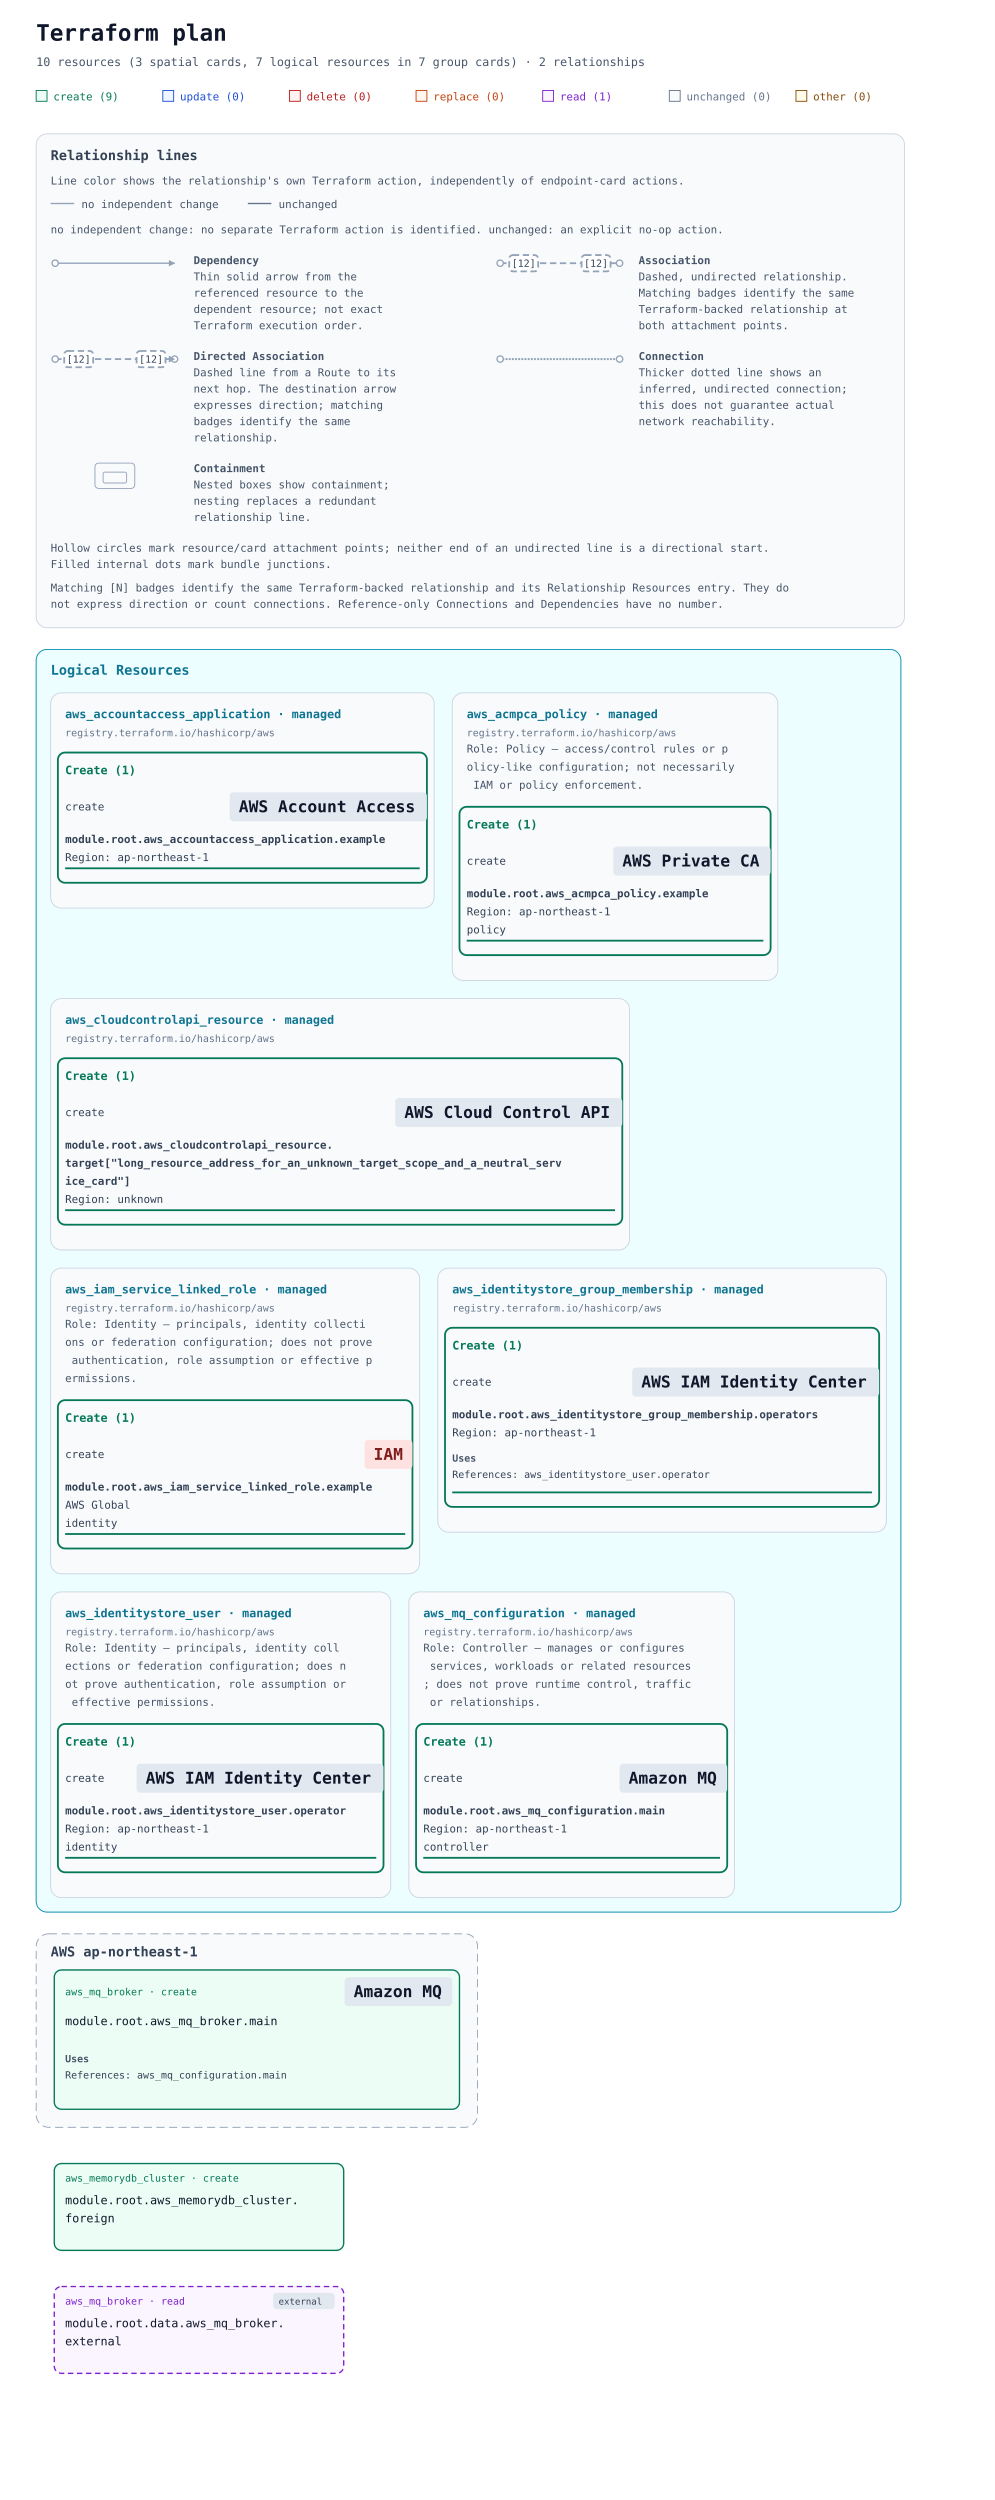
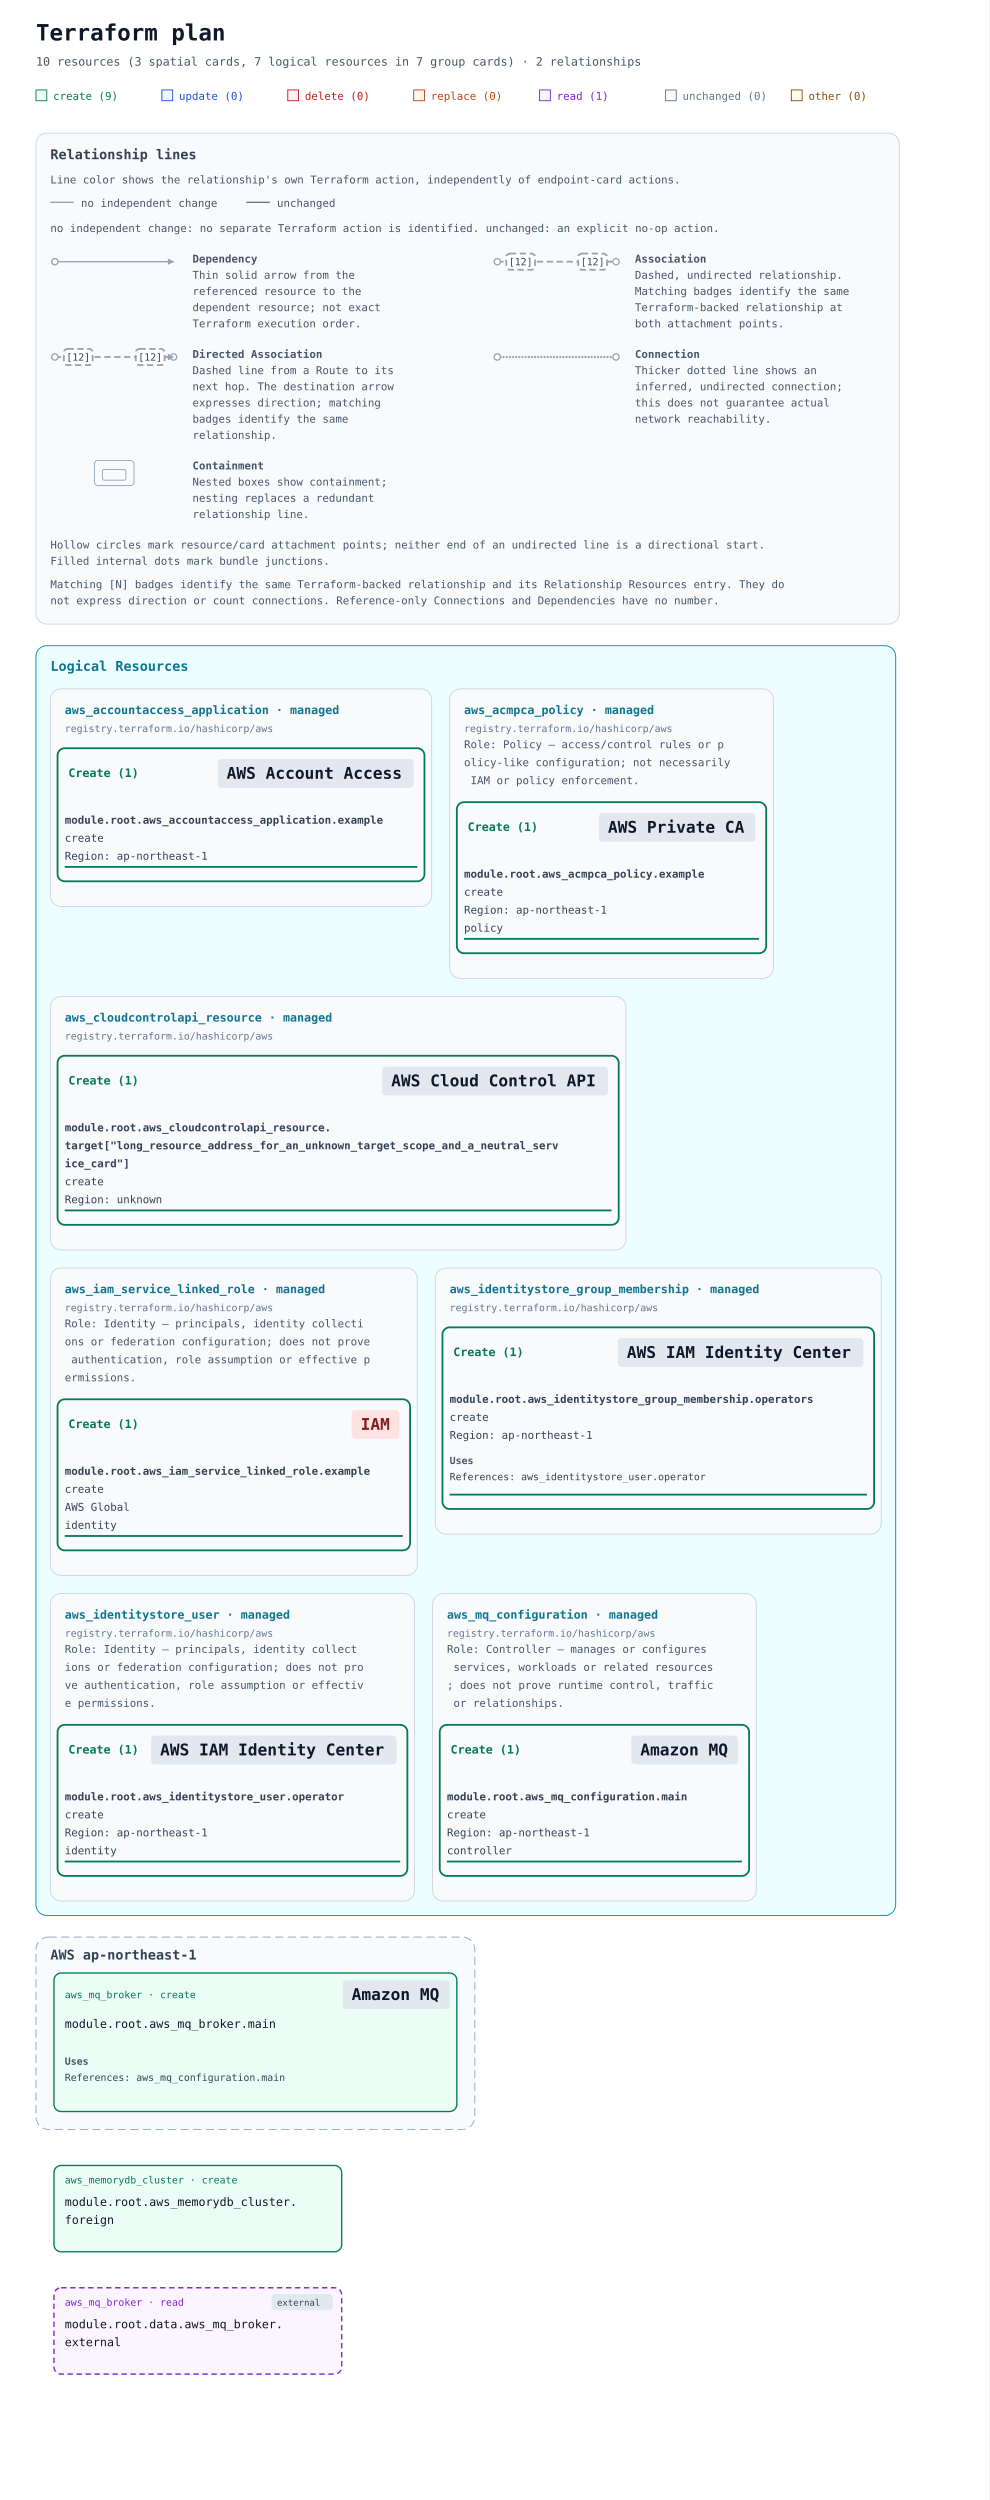
- <svg xmlns="http://www.w3.org/2000/svg" width="1100" height="2764" viewBox="0 0 1100 2764" role="img" aria-labelledby="title description">
+ <svg xmlns="http://www.w3.org/2000/svg" width="1100" height="2780" viewBox="0 0 1100 2780" role="img" aria-labelledby="title description">
  <defs>
    <marker id="arrow" viewBox="0 0 10 10" refX="9" refY="5" markerWidth="7" markerHeight="7" markerUnits="userSpaceOnUse" orient="auto-start-reverse">
      <path d="M 0 0 L 10 5 L 0 10 z" fill="#94a3b8" />
    </marker>
  </defs>
  <rect width="100%" height="100%" fill="#ffffff" />
  <g font-family="ui-monospace, SFMono-Regular, Consolas, monospace">
    <text x="40" y="45" font-size="25" font-weight="700" fill="#0f172a">Terraform plan</text>
    <text x="40" y="73" font-size="13" fill="#475569">10 resources (3 spatial cards, 7 logical resources in 7 group cards) · 2 relationships</text>
    <rect x="40" y="100" width="12" height="12" fill="#ecfdf5" stroke="#047857" />
    <text x="59" y="111" font-size="12" fill="#047857">create (9)</text>
    <rect x="180" y="100" width="12" height="12" fill="#eff6ff" stroke="#1d4ed8" />
    <text x="199" y="111" font-size="12" fill="#1d4ed8">update (0)</text>
    <rect x="320" y="100" width="12" height="12" fill="#fef2f2" stroke="#b91c1c" />
    <text x="339" y="111" font-size="12" fill="#b91c1c">delete (0)</text>
    <rect x="460" y="100" width="12" height="12" fill="#fff7ed" stroke="#c2410c" />
    <text x="479" y="111" font-size="12" fill="#c2410c">replace (0)</text>
    <rect x="600" y="100" width="12" height="12" fill="#faf5ff" stroke="#7e22ce" />
    <text x="619" y="111" font-size="12" fill="#7e22ce">read (1)</text>
    <rect x="740" y="100" width="12" height="12" fill="#f8fafc" stroke="#64748b" />
    <text x="759" y="111" font-size="12" fill="#64748b">unchanged (0)</text>
    <rect x="880" y="100" width="12" height="12" fill="#fefce8" stroke="#854d0e" />
    <text x="899" y="111" font-size="12" fill="#854d0e">other (0)</text>
    <g id="relationship-legend" font-size="12" fill="#475569" transform="translate(40 148)">
      <rect width="960" height="546" rx="12" fill="#f8fafc" stroke="#cbd5e1" />
      <text x="16" y="29" font-size="15" font-weight="700" fill="#334155">Relationship lines</text>
      <text x="16" y="56">Line color shows the relationship's own Terraform action, independently of endpoint-card actions.</text>
      <path data-legend-action="none" d="M 16 77 H 42" fill="none" stroke="#94a3b8" stroke-width="1.5" />
      <text x="50" y="82">no independent change</text>
      <path data-legend-action="unchanged" d="M 234 77 H 260" fill="none" stroke="#64748b" stroke-width="1.5" />
      <text x="268" y="82">unchanged</text>
      <text x="16" y="110">no independent change: no separate Terraform action is identified. unchanged: an explicit no-op action.</text>
      <g data-legend-entry="dependency" transform="translate(0 132)">
        <g data-legend-sample="dependency">
          <path data-legend-kind="dependency" data-directionality="directed" d="M 21 11 H 153" fill="none" stroke="#94a3b8" stroke-width="1.5" marker-end="url(#arrow)" />
          <circle data-legend-endpoint="source" cx="21" cy="11" r="3.5" fill="#ffffff" stroke="#94a3b8" stroke-width="1.5" />
        </g>
        <text x="174" y="12" font-weight="700">Dependency</text>
        <text x="174" y="30">Thin solid arrow from the</text>
        <text x="174" y="48">referenced resource to the</text>
        <text x="174" y="66">dependent resource; not exact</text>
        <text x="174" y="84">Terraform execution order.</text>
      </g>
      <g data-legend-entry="association" transform="translate(492 132)">
        <g data-legend-sample="association">
          <path data-legend-kind="association" data-directionality="undirected" d="M 21 11 H 153" fill="none" stroke="#94a3b8" stroke-width="2" stroke-dasharray="7 4" />
          <circle data-legend-endpoint="source" cx="21" cy="11" r="3.5" fill="#ffffff" stroke="#94a3b8" stroke-width="1.5" />
          <circle data-legend-endpoint="target" cx="153" cy="11" r="3.5" fill="#ffffff" stroke="#94a3b8" stroke-width="1.5" />
          <g data-legend-badge="source">
            <rect x="31" y="2" width="32" height="18" rx="4" fill="#ffffff" stroke="#94a3b8" stroke-width="2" stroke-dasharray="7 4" />
            <text x="47" y="15" text-anchor="middle" font-size="11" fill="#334155">[12]</text>
          </g>
          <g data-legend-badge="target">
            <rect x="111" y="2" width="32" height="18" rx="4" fill="#ffffff" stroke="#94a3b8" stroke-width="2" stroke-dasharray="7 4" />
            <text x="127" y="15" text-anchor="middle" font-size="11" fill="#334155">[12]</text>
          </g>
        </g>
        <text x="174" y="12" font-weight="700">Association</text>
        <text x="174" y="30">Dashed, undirected relationship.</text>
        <text x="174" y="48">Matching badges identify the same</text>
        <text x="174" y="66">Terraform-backed relationship at</text>
        <text x="174" y="84">both attachment points.</text>
      </g>
      <g data-legend-entry="directed-association" transform="translate(0 238)">
        <g data-legend-sample="directed-association">
          <path data-legend-kind="directed-association" data-directionality="directed" d="M 21 11 H 153" fill="none" stroke="#94a3b8" stroke-width="2" stroke-dasharray="7 4" marker-end="url(#arrow)" />
          <circle data-legend-endpoint="source" cx="21" cy="11" r="3.5" fill="#ffffff" stroke="#94a3b8" stroke-width="1.5" />
          <circle data-legend-endpoint="target" cx="153" cy="11" r="3.5" fill="#ffffff" stroke="#94a3b8" stroke-width="1.5" />
          <path data-legend-arrow="true" d="M 146.7 7.5 L 153.7 11 L 146.7 14.5 Z" fill="#94a3b8" />
          <g data-legend-badge="source">
            <rect x="31" y="2" width="32" height="18" rx="4" fill="#ffffff" stroke="#94a3b8" stroke-width="2" stroke-dasharray="7 4" />
            <text x="47" y="15" text-anchor="middle" font-size="11" fill="#334155">[12]</text>
          </g>
          <g data-legend-badge="target">
            <rect x="111" y="2" width="32" height="18" rx="4" fill="#ffffff" stroke="#94a3b8" stroke-width="2" stroke-dasharray="7 4" />
            <text x="127" y="15" text-anchor="middle" font-size="11" fill="#334155">[12]</text>
          </g>
        </g>
        <text x="174" y="12" font-weight="700">Directed Association</text>
        <text x="174" y="30">Dashed line from a Route to its</text>
        <text x="174" y="48">next hop. The destination arrow</text>
        <text x="174" y="66">expresses direction; matching</text>
        <text x="174" y="84">badges identify the same</text>
        <text x="174" y="102">relationship.</text>
      </g>
      <g data-legend-entry="connection" transform="translate(492 238)">
        <g data-legend-sample="connection">
          <path data-legend-kind="connection" data-directionality="undirected" d="M 21 11 H 153" fill="none" stroke="#94a3b8" stroke-width="2.5" stroke-dasharray="0 3.5" stroke-linecap="round" />
          <circle data-legend-endpoint="source" cx="21" cy="11" r="3.5" fill="#ffffff" stroke="#94a3b8" stroke-width="1.5" />
          <circle data-legend-endpoint="target" cx="153" cy="11" r="3.5" fill="#ffffff" stroke="#94a3b8" stroke-width="1.5" />
        </g>
        <text x="174" y="12" font-weight="700">Connection</text>
        <text x="174" y="30">Thicker dotted line shows an</text>
        <text x="174" y="48">inferred, undirected connection;</text>
        <text x="174" y="66">this does not guarantee actual</text>
        <text x="174" y="84">network reachability.</text>
      </g>
      <g data-legend-entry="containment" transform="translate(0 362)">
        <g data-legend-sample="containment">
          <g data-legend-kind="containment" fill="none" stroke="#94a3b8">
            <rect x="65" y="2" width="44" height="28" rx="4" />
            <rect x="74" y="12" width="26" height="12" rx="2" />
          </g>
        </g>
        <text x="174" y="12" font-weight="700">Containment</text>
        <text x="174" y="30">Nested boxes show containment;</text>
        <text x="174" y="48">nesting replaces a redundant</text>
        <text x="174" y="66">relationship line.</text>
      </g>
      <text x="16" y="462">Hollow circles mark resource/card attachment points; neither end of an undirected line is a directional start.</text>
      <text x="16" y="480">Filled internal dots mark bundle junctions.</text>
      <text x="16" y="506">Matching [N] badges identify the same Terraform-backed relationship and its Relationship Resources entry. They do</text>
      <text x="16" y="524">not express direction or count connections. Reference-only Connections and Dependencies have no number.</text>
    </g>
    <g transform="translate(0 558)">
      <g data-annotation-area="true">
        <g data-annotation-card="true" transform="translate(40 160)">
-           <rect width="956" height="1396" rx="12" fill="#f8fafc" stroke="#cbd5e1" />
+           <rect width="956" height="1412" rx="12" fill="#f8fafc" stroke="#cbd5e1" />
          <g data-annotation-section="Logical Resources">
-             <rect width="956" height="1396" rx="12" fill="#ecfeff" stroke="#0891b2" />
+             <rect width="956" height="1412" rx="12" fill="#ecfeff" stroke="#0891b2" />
            <text x="16" y="28" font-size="15" font-weight="700" fill="#0e7490">Logical Resources</text>
            <g data-annotation-card="true" transform="translate(16 48)">
-               <rect width="424" height="238" rx="12" fill="#f8fafc" stroke="#cbd5e1" />
+               <rect width="424" height="242" rx="12" fill="#f8fafc" stroke="#cbd5e1" />
              <g data-logical-group="true" data-provider-source="registry.terraform.io/hashicorp/aws" data-resource-type="aws_accountaccess_application" data-mode="managed">
                <text x="16" y="28" font-size="13" font-weight="700" fill="#0e7490">aws_accountaccess_application · managed</text>
                <text x="16" y="48" font-size="11" fill="#64748b">registry.terraform.io/hashicorp/aws</text>
                <g data-action-section="create">
-                   <rect x="8" y="66" width="408" height="144" rx="8" fill="none" stroke="#047857" stroke-width="2" />
-                   <text x="16" y="90" font-size="13" font-weight="700" fill="#047857">Create (1)</text>
-                   <g id="resource-6177735f6163636f756e746163636573735f6170706c69636174696f6e2e6578616d706c65-current" data-architecture-id="terraform:6177735f6163636f756e746163636573735f6170706c69636174696f6e2e6578616d706c65-current" data-entity-kind="terraform" data-placement="logical" data-terraform-address="aws_accountaccess_application.example" data-qualified-address="module.root.aws_accountaccess_application.example" data-mode="managed" transform="translate(0 98)">
-                     <text x="16" y="32" font-size="12" fill="#334155" xml:space="preserve">create</text>
-                     <rect data-service-badge="true" data-service-category="neutral" data-service-full-name="AWS Account Access" data-display-name="AWS Account Access" x="198" y="12" width="218" height="32" rx="4" fill="#e2e8f0" />
-                     <text data-service-name="true" x="208" y="34" font-size="18" font-weight="700" fill="#0f172a" xml:space="preserve">AWS Account Access</text>
-                     <text x="16" y="68" font-size="12" fill="#334155" xml:space="preserve" font-weight="700">module.root.aws_accountaccess_application.example</text>
-                     <text x="16" y="88" font-size="12" fill="#334155" xml:space="preserve">Region: ap-northeast-1</text>
-                     <line data-resource-underline="true" x1="16" y1="96" x2="408" y2="96" stroke="#047857" stroke-width="2" />
+                   <rect x="8" y="66" width="408" height="148" rx="8" fill="none" stroke="#047857" stroke-width="2" />
+                   <text data-action-heading="true" x="20" y="98" font-size="13" font-weight="700" fill="#047857" xml:space="preserve">Create (1)</text>
+                   <rect data-service-badge="true" data-service-category="neutral" data-service-full-name="AWS Account Access" data-display-name="AWS Account Access" x="186" y="78" width="218" height="32" rx="4" fill="#e2e8f0" />
+                   <text data-service-name="true" x="196" y="100" font-size="18" font-weight="700" fill="#0f172a" xml:space="preserve">AWS Account Access</text>
+                   <g id="resource-6177735f6163636f756e746163636573735f6170706c69636174696f6e2e6578616d706c65-current" data-architecture-id="terraform:6177735f6163636f756e746163636573735f6170706c69636174696f6e2e6578616d706c65-current" data-entity-kind="terraform" data-placement="logical" data-terraform-address="aws_accountaccess_application.example" data-qualified-address="module.root.aws_accountaccess_application.example" data-mode="managed" transform="translate(0 122)">
+                     <text x="16" y="28" font-size="12" fill="#334155" xml:space="preserve" font-weight="700">module.root.aws_accountaccess_application.example</text>
+                     <text x="16" y="48" font-size="12" fill="#334155" xml:space="preserve">create</text>
+                     <text x="16" y="68" font-size="12" fill="#334155" xml:space="preserve">Region: ap-northeast-1</text>
+                     <line data-resource-underline="true" x1="16" y1="76" x2="408" y2="76" stroke="#047857" stroke-width="2" />
                  </g>
                </g>
              </g>
            </g>
            <g data-annotation-card="true" transform="translate(460 48)">
-               <rect width="360" height="318" rx="12" fill="#f8fafc" stroke="#cbd5e1" />
+               <rect width="360" height="322" rx="12" fill="#f8fafc" stroke="#cbd5e1" />
              <g data-logical-group="true" data-provider-source="registry.terraform.io/hashicorp/aws" data-resource-type="aws_acmpca_policy" data-mode="managed">
                <text x="16" y="28" font-size="13" font-weight="700" fill="#0e7490">aws_acmpca_policy · managed</text>
                <text x="16" y="48" font-size="11" fill="#64748b">registry.terraform.io/hashicorp/aws</text>
                <text data-role-explanation="true" x="16" y="66" font-size="12" fill="#475569" xml:space="preserve">Role: Policy — access/control rules or p</text>
                <text data-role-explanation="true" x="16" y="86" font-size="12" fill="#475569" xml:space="preserve">olicy-like configuration; not necessarily</text>
                <text data-role-explanation="true" x="16" y="106" font-size="12" fill="#475569" xml:space="preserve"> IAM or policy enforcement.</text>
                <g data-action-section="create">
-                   <rect x="8" y="126" width="344" height="164" rx="8" fill="none" stroke="#047857" stroke-width="2" />
-                   <text x="16" y="150" font-size="13" font-weight="700" fill="#047857">Create (1)</text>
-                   <g id="resource-6177735f61636d7063615f706f6c6963792e6578616d706c65-current" data-architecture-id="terraform:6177735f61636d7063615f706f6c6963792e6578616d706c65-current" data-entity-kind="terraform" data-placement="logical" data-terraform-address="aws_acmpca_policy.example" data-qualified-address="module.root.aws_acmpca_policy.example" data-mode="managed" transform="translate(0 158)" data-role="policy">
-                     <text x="16" y="32" font-size="12" fill="#334155" xml:space="preserve">create</text>
-                     <rect data-service-badge="true" data-service-category="neutral" data-service-full-name="AWS Private CA" data-display-name="AWS Private CA" x="178" y="12" width="174" height="32" rx="4" fill="#e2e8f0" />
-                     <text data-service-name="true" x="188" y="34" font-size="18" font-weight="700" fill="#0f172a" xml:space="preserve">AWS Private CA</text>
-                     <text x="16" y="68" font-size="12" fill="#334155" xml:space="preserve" font-weight="700">module.root.aws_acmpca_policy.example</text>
-                     <text x="16" y="88" font-size="12" fill="#334155" xml:space="preserve">Region: ap-northeast-1</text>
-                     <text x="16" y="108" font-size="12" fill="#334155" xml:space="preserve">policy</text>
-                     <line data-resource-underline="true" x1="16" y1="116" x2="344" y2="116" stroke="#047857" stroke-width="2" />
-                   </g>
-                 </g>
-               </g>
-             </g>
-             <g data-annotation-card="true" transform="translate(16 386)">
-               <rect width="640" height="278" rx="12" fill="#f8fafc" stroke="#cbd5e1" />
+                   <rect x="8" y="126" width="344" height="168" rx="8" fill="none" stroke="#047857" stroke-width="2" />
+                   <text data-action-heading="true" x="20" y="158" font-size="13" font-weight="700" fill="#047857" xml:space="preserve">Create (1)</text>
+                   <rect data-service-badge="true" data-service-category="neutral" data-service-full-name="AWS Private CA" data-display-name="AWS Private CA" x="166" y="138" width="174" height="32" rx="4" fill="#e2e8f0" />
+                   <text data-service-name="true" x="176" y="160" font-size="18" font-weight="700" fill="#0f172a" xml:space="preserve">AWS Private CA</text>
+                   <g id="resource-6177735f61636d7063615f706f6c6963792e6578616d706c65-current" data-architecture-id="terraform:6177735f61636d7063615f706f6c6963792e6578616d706c65-current" data-entity-kind="terraform" data-placement="logical" data-terraform-address="aws_acmpca_policy.example" data-qualified-address="module.root.aws_acmpca_policy.example" data-mode="managed" transform="translate(0 182)" data-role="policy">
+                     <text x="16" y="28" font-size="12" fill="#334155" xml:space="preserve" font-weight="700">module.root.aws_acmpca_policy.example</text>
+                     <text x="16" y="48" font-size="12" fill="#334155" xml:space="preserve">create</text>
+                     <text x="16" y="68" font-size="12" fill="#334155" xml:space="preserve">Region: ap-northeast-1</text>
+                     <text x="16" y="88" font-size="12" fill="#334155" xml:space="preserve">policy</text>
+                     <line data-resource-underline="true" x1="16" y1="96" x2="344" y2="96" stroke="#047857" stroke-width="2" />
+                   </g>
+                 </g>
+               </g>
+             </g>
+             <g data-annotation-card="true" transform="translate(16 390)">
+               <rect width="640" height="282" rx="12" fill="#f8fafc" stroke="#cbd5e1" />
              <g data-logical-group="true" data-provider-source="registry.terraform.io/hashicorp/aws" data-resource-type="aws_cloudcontrolapi_resource" data-mode="managed">
                <text x="16" y="28" font-size="13" font-weight="700" fill="#0e7490">aws_cloudcontrolapi_resource · managed</text>
                <text x="16" y="48" font-size="11" fill="#64748b">registry.terraform.io/hashicorp/aws</text>
                <g data-action-section="create">
-                   <rect x="8" y="66" width="624" height="184" rx="8" fill="none" stroke="#047857" stroke-width="2" />
-                   <text x="16" y="90" font-size="13" font-weight="700" fill="#047857">Create (1)</text>
-                   <g id="resource-6177735f636c6f7564636f6e74726f6c6170695f7265736f757263652e7461726765745b226c6f6e675f7265736f757263655f616464726573735f666f725f616e5f756e6b6e6f776e5f7461726765745f73636f70655f616e645f615f6e65757472616c5f736572766963655f63617264225d-current" data-architecture-id="terraform:6177735f636c6f7564636f6e74726f6c6170695f7265736f757263652e7461726765745b226c6f6e675f7265736f757263655f616464726573735f666f725f616e5f756e6b6e6f776e5f7461726765745f73636f70655f616e645f615f6e65757472616c5f736572766963655f63617264225d-current" data-entity-kind="terraform" data-placement="logical" data-terraform-address="aws_cloudcontrolapi_resource.target[&quot;long_resource_address_for_an_unknown_target_scope_and_a_neutral_service_card&quot;]" data-qualified-address="module.root.aws_cloudcontrolapi_resource.target[&quot;long_resource_address_for_an_unknown_target_scope_and_a_neutral_service_card&quot;]" data-mode="managed" transform="translate(0 98)">
-                     <text x="16" y="32" font-size="12" fill="#334155" xml:space="preserve">create</text>
-                     <rect data-service-badge="true" data-service-category="neutral" data-service-full-name="AWS Cloud Control API" data-display-name="AWS Cloud Control API" x="381" y="12" width="251" height="32" rx="4" fill="#e2e8f0" />
-                     <text data-service-name="true" x="391" y="34" font-size="18" font-weight="700" fill="#0f172a" xml:space="preserve">AWS Cloud Control API</text>
-                     <text x="16" y="68" font-size="12" fill="#334155" xml:space="preserve" font-weight="700">module.root.aws_cloudcontrolapi_resource.</text>
-                     <text x="16" y="88" font-size="12" fill="#334155" xml:space="preserve" font-weight="700">target["long_resource_address_for_an_unknown_target_scope_and_a_neutral_serv</text>
-                     <text x="16" y="108" font-size="12" fill="#334155" xml:space="preserve" font-weight="700">ice_card"]</text>
-                     <text x="16" y="128" font-size="12" fill="#334155" xml:space="preserve">Region: unknown</text>
-                     <line data-resource-underline="true" x1="16" y1="136" x2="624" y2="136" stroke="#047857" stroke-width="2" />
-                   </g>
-                 </g>
-               </g>
-             </g>
-             <g data-annotation-card="true" transform="translate(16 684)">
-               <rect width="408" height="338" rx="12" fill="#f8fafc" stroke="#cbd5e1" />
+                   <rect x="8" y="66" width="624" height="188" rx="8" fill="none" stroke="#047857" stroke-width="2" />
+                   <text data-action-heading="true" x="20" y="98" font-size="13" font-weight="700" fill="#047857" xml:space="preserve">Create (1)</text>
+                   <rect data-service-badge="true" data-service-category="neutral" data-service-full-name="AWS Cloud Control API" data-display-name="AWS Cloud Control API" x="369" y="78" width="251" height="32" rx="4" fill="#e2e8f0" />
+                   <text data-service-name="true" x="379" y="100" font-size="18" font-weight="700" fill="#0f172a" xml:space="preserve">AWS Cloud Control API</text>
+                   <g id="resource-6177735f636c6f7564636f6e74726f6c6170695f7265736f757263652e7461726765745b226c6f6e675f7265736f757263655f616464726573735f666f725f616e5f756e6b6e6f776e5f7461726765745f73636f70655f616e645f615f6e65757472616c5f736572766963655f63617264225d-current" data-architecture-id="terraform:6177735f636c6f7564636f6e74726f6c6170695f7265736f757263652e7461726765745b226c6f6e675f7265736f757263655f616464726573735f666f725f616e5f756e6b6e6f776e5f7461726765745f73636f70655f616e645f615f6e65757472616c5f736572766963655f63617264225d-current" data-entity-kind="terraform" data-placement="logical" data-terraform-address="aws_cloudcontrolapi_resource.target[&quot;long_resource_address_for_an_unknown_target_scope_and_a_neutral_service_card&quot;]" data-qualified-address="module.root.aws_cloudcontrolapi_resource.target[&quot;long_resource_address_for_an_unknown_target_scope_and_a_neutral_service_card&quot;]" data-mode="managed" transform="translate(0 122)">
+                     <text x="16" y="28" font-size="12" fill="#334155" xml:space="preserve" font-weight="700">module.root.aws_cloudcontrolapi_resource.</text>
+                     <text x="16" y="48" font-size="12" fill="#334155" xml:space="preserve" font-weight="700">target["long_resource_address_for_an_unknown_target_scope_and_a_neutral_serv</text>
+                     <text x="16" y="68" font-size="12" fill="#334155" xml:space="preserve" font-weight="700">ice_card"]</text>
+                     <text x="16" y="88" font-size="12" fill="#334155" xml:space="preserve">create</text>
+                     <text x="16" y="108" font-size="12" fill="#334155" xml:space="preserve">Region: unknown</text>
+                     <line data-resource-underline="true" x1="16" y1="116" x2="624" y2="116" stroke="#047857" stroke-width="2" />
+                   </g>
+                 </g>
+               </g>
+             </g>
+             <g data-annotation-card="true" transform="translate(16 692)">
+               <rect width="408" height="342" rx="12" fill="#f8fafc" stroke="#cbd5e1" />
              <g data-logical-group="true" data-provider-source="registry.terraform.io/hashicorp/aws" data-resource-type="aws_iam_service_linked_role" data-mode="managed">
                <text x="16" y="28" font-size="13" font-weight="700" fill="#0e7490">aws_iam_service_linked_role · managed</text>
                <text x="16" y="48" font-size="11" fill="#64748b">registry.terraform.io/hashicorp/aws</text>
                <text data-role-explanation="true" x="16" y="66" font-size="12" fill="#475569" xml:space="preserve">Role: Identity — principals, identity collecti</text>
                <text data-role-explanation="true" x="16" y="86" font-size="12" fill="#475569" xml:space="preserve">ons or federation configuration; does not prove</text>
                <text data-role-explanation="true" x="16" y="106" font-size="12" fill="#475569" xml:space="preserve"> authentication, role assumption or effective p</text>
                <text data-role-explanation="true" x="16" y="126" font-size="12" fill="#475569" xml:space="preserve">ermissions.</text>
                <g data-action-section="create">
-                   <rect x="8" y="146" width="392" height="164" rx="8" fill="none" stroke="#047857" stroke-width="2" />
-                   <text x="16" y="170" font-size="13" font-weight="700" fill="#047857">Create (1)</text>
-                   <g id="resource-6177735f69616d5f736572766963655f6c696e6b65645f726f6c652e6578616d706c65-current" data-architecture-id="terraform:6177735f69616d5f736572766963655f6c696e6b65645f726f6c652e6578616d706c65-current" data-entity-kind="terraform" data-placement="logical" data-terraform-address="aws_iam_service_linked_role.example" data-qualified-address="module.root.aws_iam_service_linked_role.example" data-mode="managed" transform="translate(0 178)" data-role="identity">
-                     <text x="16" y="32" font-size="12" fill="#334155" xml:space="preserve">create</text>
-                     <rect data-service-badge="true" data-service-category="iam" data-service-full-name="AWS Identity and Access Management" data-display-name="IAM" x="347" y="12" width="53" height="32" rx="4" fill="#fee2e2" />
-                     <text data-service-name="true" x="357" y="34" font-size="18" font-weight="700" fill="#7f1d1d" xml:space="preserve">IAM</text>
-                     <text x="16" y="68" font-size="12" fill="#334155" xml:space="preserve" font-weight="700">module.root.aws_iam_service_linked_role.example</text>
-                     <text x="16" y="88" font-size="12" fill="#334155" xml:space="preserve">AWS Global</text>
-                     <text x="16" y="108" font-size="12" fill="#334155" xml:space="preserve">identity</text>
-                     <line data-resource-underline="true" x1="16" y1="116" x2="392" y2="116" stroke="#047857" stroke-width="2" />
-                   </g>
-                 </g>
-               </g>
-             </g>
-             <g data-annotation-card="true" transform="translate(444 684)">
-               <rect width="496" height="292" rx="12" fill="#f8fafc" stroke="#cbd5e1" />
+                   <rect x="8" y="146" width="392" height="168" rx="8" fill="none" stroke="#047857" stroke-width="2" />
+                   <text data-action-heading="true" x="20" y="178" font-size="13" font-weight="700" fill="#047857" xml:space="preserve">Create (1)</text>
+                   <rect data-service-badge="true" data-service-category="iam" data-service-full-name="AWS Identity and Access Management" data-display-name="IAM" x="335" y="158" width="53" height="32" rx="4" fill="#fee2e2" />
+                   <text data-service-name="true" x="345" y="180" font-size="18" font-weight="700" fill="#7f1d1d" xml:space="preserve">IAM</text>
+                   <g id="resource-6177735f69616d5f736572766963655f6c696e6b65645f726f6c652e6578616d706c65-current" data-architecture-id="terraform:6177735f69616d5f736572766963655f6c696e6b65645f726f6c652e6578616d706c65-current" data-entity-kind="terraform" data-placement="logical" data-terraform-address="aws_iam_service_linked_role.example" data-qualified-address="module.root.aws_iam_service_linked_role.example" data-mode="managed" transform="translate(0 202)" data-role="identity">
+                     <text x="16" y="28" font-size="12" fill="#334155" xml:space="preserve" font-weight="700">module.root.aws_iam_service_linked_role.example</text>
+                     <text x="16" y="48" font-size="12" fill="#334155" xml:space="preserve">create</text>
+                     <text x="16" y="68" font-size="12" fill="#334155" xml:space="preserve">AWS Global</text>
+                     <text x="16" y="88" font-size="12" fill="#334155" xml:space="preserve">identity</text>
+                     <line data-resource-underline="true" x1="16" y1="96" x2="392" y2="96" stroke="#047857" stroke-width="2" />
+                   </g>
+                 </g>
+               </g>
+             </g>
+             <g data-annotation-card="true" transform="translate(444 692)">
+               <rect width="496" height="296" rx="12" fill="#f8fafc" stroke="#cbd5e1" />
              <g data-logical-group="true" data-provider-source="registry.terraform.io/hashicorp/aws" data-resource-type="aws_identitystore_group_membership" data-mode="managed">
                <text x="16" y="28" font-size="13" font-weight="700" fill="#0e7490">aws_identitystore_group_membership · managed</text>
                <text x="16" y="48" font-size="11" fill="#64748b">registry.terraform.io/hashicorp/aws</text>
                <g data-action-section="create">
-                   <rect x="8" y="66" width="480" height="198" rx="8" fill="none" stroke="#047857" stroke-width="2" />
-                   <text x="16" y="90" font-size="13" font-weight="700" fill="#047857">Create (1)</text>
-                   <g id="resource-6177735f6964656e7469747973746f72655f67726f75705f6d656d626572736869702e6f70657261746f7273-current" data-architecture-id="terraform:6177735f6964656e7469747973746f72655f67726f75705f6d656d626572736869702e6f70657261746f7273-current" data-entity-kind="terraform" data-placement="logical" data-terraform-address="aws_identitystore_group_membership.operators" data-qualified-address="module.root.aws_identitystore_group_membership.operators" data-mode="managed" transform="translate(0 98)">
-                     <text x="16" y="32" font-size="12" fill="#334155" xml:space="preserve">create</text>
-                     <rect data-service-badge="true" data-service-category="neutral" data-service-full-name="AWS IAM Identity Center" data-display-name="AWS IAM Identity Center" x="215" y="12" width="273" height="32" rx="4" fill="#e2e8f0" />
-                     <text data-service-name="true" x="225" y="34" font-size="18" font-weight="700" fill="#0f172a" xml:space="preserve">AWS IAM Identity Center</text>
-                     <text x="16" y="68" font-size="12" fill="#334155" xml:space="preserve" font-weight="700">module.root.aws_identitystore_group_membership.operators</text>
-                     <text x="16" y="88" font-size="12" fill="#334155" xml:space="preserve">Region: ap-northeast-1</text>
+                   <rect x="8" y="66" width="480" height="202" rx="8" fill="none" stroke="#047857" stroke-width="2" />
+                   <text data-action-heading="true" x="20" y="98" font-size="13" font-weight="700" fill="#047857" xml:space="preserve">Create (1)</text>
+                   <rect data-service-badge="true" data-service-category="neutral" data-service-full-name="AWS IAM Identity Center" data-display-name="AWS IAM Identity Center" x="203" y="78" width="273" height="32" rx="4" fill="#e2e8f0" />
+                   <text data-service-name="true" x="213" y="100" font-size="18" font-weight="700" fill="#0f172a" xml:space="preserve">AWS IAM Identity Center</text>
+                   <g id="resource-6177735f6964656e7469747973746f72655f67726f75705f6d656d626572736869702e6f70657261746f7273-current" data-architecture-id="terraform:6177735f6964656e7469747973746f72655f67726f75705f6d656d626572736869702e6f70657261746f7273-current" data-entity-kind="terraform" data-placement="logical" data-terraform-address="aws_identitystore_group_membership.operators" data-qualified-address="module.root.aws_identitystore_group_membership.operators" data-mode="managed" transform="translate(0 122)">
+                     <text x="16" y="28" font-size="12" fill="#334155" xml:space="preserve" font-weight="700">module.root.aws_identitystore_group_membership.operators</text>
+                     <text x="16" y="48" font-size="12" fill="#334155" xml:space="preserve">create</text>
+                     <text x="16" y="68" font-size="12" fill="#334155" xml:space="preserve">Region: ap-northeast-1</text>
                    <g data-resource-references="true">
-                       <text x="16" y="116" font-size="11" font-weight="700" fill="#475569">Uses</text>
+                       <text x="16" y="96" font-size="11" font-weight="700" fill="#475569">Uses</text>
                      <a href="#resource-6177735f6964656e7469747973746f72655f757365722e6f70657261746f72-current" data-reference-attribute="member_id">
-                         <text x="16" y="134" font-size="11" fill="#334155" xml:space="preserve">References: aws_identitystore_user.operator</text>
+                         <text x="16" y="114" font-size="11" fill="#334155" xml:space="preserve">References: aws_identitystore_user.operator</text>
                      </a>
                    </g>
-                     <line data-resource-underline="true" x1="16" y1="150" x2="480" y2="150" stroke="#047857" stroke-width="2" />
-                   </g>
-                 </g>
-               </g>
-             </g>
-             <g data-annotation-card="true" transform="translate(16 1042)">
-               <rect width="376" height="338" rx="12" fill="#f8fafc" stroke="#cbd5e1" />
+                     <line data-resource-underline="true" x1="16" y1="130" x2="480" y2="130" stroke="#047857" stroke-width="2" />
+                   </g>
+                 </g>
+               </g>
+             </g>
+             <g data-annotation-card="true" transform="translate(16 1054)">
+               <rect width="405" height="342" rx="12" fill="#f8fafc" stroke="#cbd5e1" />
              <g data-logical-group="true" data-provider-source="registry.terraform.io/hashicorp/aws" data-resource-type="aws_identitystore_user" data-mode="managed">
                <text x="16" y="28" font-size="13" font-weight="700" fill="#0e7490">aws_identitystore_user · managed</text>
                <text x="16" y="48" font-size="11" fill="#64748b">registry.terraform.io/hashicorp/aws</text>
-                 <text data-role-explanation="true" x="16" y="66" font-size="12" fill="#475569" xml:space="preserve">Role: Identity — principals, identity coll</text>
-                 <text data-role-explanation="true" x="16" y="86" font-size="12" fill="#475569" xml:space="preserve">ections or federation configuration; does n</text>
-                 <text data-role-explanation="true" x="16" y="106" font-size="12" fill="#475569" xml:space="preserve">ot prove authentication, role assumption or</text>
-                 <text data-role-explanation="true" x="16" y="126" font-size="12" fill="#475569" xml:space="preserve"> effective permissions.</text>
-                 <g data-action-section="create">
-                   <rect x="8" y="146" width="360" height="164" rx="8" fill="none" stroke="#047857" stroke-width="2" />
-                   <text x="16" y="170" font-size="13" font-weight="700" fill="#047857">Create (1)</text>
-                   <g id="resource-6177735f6964656e7469747973746f72655f757365722e6f70657261746f72-current" data-architecture-id="terraform:6177735f6964656e7469747973746f72655f757365722e6f70657261746f72-current" data-entity-kind="terraform" data-placement="logical" data-terraform-address="aws_identitystore_user.operator" data-qualified-address="module.root.aws_identitystore_user.operator" data-mode="managed" transform="translate(0 178)" data-role="identity">
-                     <text x="16" y="32" font-size="12" fill="#334155" xml:space="preserve">create</text>
-                     <rect data-service-badge="true" data-service-category="neutral" data-service-full-name="AWS IAM Identity Center" data-display-name="AWS IAM Identity Center" x="95" y="12" width="273" height="32" rx="4" fill="#e2e8f0" />
-                     <text data-service-name="true" x="105" y="34" font-size="18" font-weight="700" fill="#0f172a" xml:space="preserve">AWS IAM Identity Center</text>
-                     <text x="16" y="68" font-size="12" fill="#334155" xml:space="preserve" font-weight="700">module.root.aws_identitystore_user.operator</text>
-                     <text x="16" y="88" font-size="12" fill="#334155" xml:space="preserve">Region: ap-northeast-1</text>
-                     <text x="16" y="108" font-size="12" fill="#334155" xml:space="preserve">identity</text>
-                     <line data-resource-underline="true" x1="16" y1="116" x2="360" y2="116" stroke="#047857" stroke-width="2" />
-                   </g>
-                 </g>
-               </g>
-             </g>
-             <g data-annotation-card="true" transform="translate(412 1042)">
-               <rect width="360" height="338" rx="12" fill="#f8fafc" stroke="#cbd5e1" />
+                 <text data-role-explanation="true" x="16" y="66" font-size="12" fill="#475569" xml:space="preserve">Role: Identity — principals, identity collect</text>
+                 <text data-role-explanation="true" x="16" y="86" font-size="12" fill="#475569" xml:space="preserve">ions or federation configuration; does not pro</text>
+                 <text data-role-explanation="true" x="16" y="106" font-size="12" fill="#475569" xml:space="preserve">ve authentication, role assumption or effectiv</text>
+                 <text data-role-explanation="true" x="16" y="126" font-size="12" fill="#475569" xml:space="preserve">e permissions.</text>
+                 <g data-action-section="create">
+                   <rect x="8" y="146" width="389" height="168" rx="8" fill="none" stroke="#047857" stroke-width="2" />
+                   <text data-action-heading="true" x="20" y="178" font-size="13" font-weight="700" fill="#047857" xml:space="preserve">Create (1)</text>
+                   <rect data-service-badge="true" data-service-category="neutral" data-service-full-name="AWS IAM Identity Center" data-display-name="AWS IAM Identity Center" x="112" y="158" width="273" height="32" rx="4" fill="#e2e8f0" />
+                   <text data-service-name="true" x="122" y="180" font-size="18" font-weight="700" fill="#0f172a" xml:space="preserve">AWS IAM Identity Center</text>
+                   <g id="resource-6177735f6964656e7469747973746f72655f757365722e6f70657261746f72-current" data-architecture-id="terraform:6177735f6964656e7469747973746f72655f757365722e6f70657261746f72-current" data-entity-kind="terraform" data-placement="logical" data-terraform-address="aws_identitystore_user.operator" data-qualified-address="module.root.aws_identitystore_user.operator" data-mode="managed" transform="translate(0 202)" data-role="identity">
+                     <text x="16" y="28" font-size="12" fill="#334155" xml:space="preserve" font-weight="700">module.root.aws_identitystore_user.operator</text>
+                     <text x="16" y="48" font-size="12" fill="#334155" xml:space="preserve">create</text>
+                     <text x="16" y="68" font-size="12" fill="#334155" xml:space="preserve">Region: ap-northeast-1</text>
+                     <text x="16" y="88" font-size="12" fill="#334155" xml:space="preserve">identity</text>
+                     <line data-resource-underline="true" x1="16" y1="96" x2="389" y2="96" stroke="#047857" stroke-width="2" />
+                   </g>
+                 </g>
+               </g>
+             </g>
+             <g data-annotation-card="true" transform="translate(441 1054)">
+               <rect width="360" height="342" rx="12" fill="#f8fafc" stroke="#cbd5e1" />
              <g data-logical-group="true" data-provider-source="registry.terraform.io/hashicorp/aws" data-resource-type="aws_mq_configuration" data-mode="managed">
                <text x="16" y="28" font-size="13" font-weight="700" fill="#0e7490">aws_mq_configuration · managed</text>
                <text x="16" y="48" font-size="11" fill="#64748b">registry.terraform.io/hashicorp/aws</text>
                <text data-role-explanation="true" x="16" y="66" font-size="12" fill="#475569" xml:space="preserve">Role: Controller — manages or configures</text>
                <text data-role-explanation="true" x="16" y="86" font-size="12" fill="#475569" xml:space="preserve"> services, workloads or related resources</text>
                <text data-role-explanation="true" x="16" y="106" font-size="12" fill="#475569" xml:space="preserve">; does not prove runtime control, traffic</text>
                <text data-role-explanation="true" x="16" y="126" font-size="12" fill="#475569" xml:space="preserve"> or relationships.</text>
                <g data-action-section="create">
-                   <rect x="8" y="146" width="344" height="164" rx="8" fill="none" stroke="#047857" stroke-width="2" />
-                   <text x="16" y="170" font-size="13" font-weight="700" fill="#047857">Create (1)</text>
-                   <g id="resource-6177735f6d715f636f6e66696775726174696f6e2e6d61696e-current" data-architecture-id="terraform:6177735f6d715f636f6e66696775726174696f6e2e6d61696e-current" data-entity-kind="terraform" data-placement="logical" data-terraform-address="aws_mq_configuration.main" data-qualified-address="module.root.aws_mq_configuration.main" data-mode="managed" transform="translate(0 178)" data-role="controller">
-                     <text x="16" y="32" font-size="12" fill="#334155" xml:space="preserve">create</text>
-                     <rect data-service-badge="true" data-service-category="neutral" data-service-full-name="Amazon MQ" data-display-name="Amazon MQ" x="233" y="12" width="119" height="32" rx="4" fill="#e2e8f0" />
-                     <text data-service-name="true" x="243" y="34" font-size="18" font-weight="700" fill="#0f172a" xml:space="preserve">Amazon MQ</text>
-                     <text x="16" y="68" font-size="12" fill="#334155" xml:space="preserve" font-weight="700">module.root.aws_mq_configuration.main</text>
-                     <text x="16" y="88" font-size="12" fill="#334155" xml:space="preserve">Region: ap-northeast-1</text>
-                     <text x="16" y="108" font-size="12" fill="#334155" xml:space="preserve">controller</text>
-                     <line data-resource-underline="true" x1="16" y1="116" x2="344" y2="116" stroke="#047857" stroke-width="2" />
-                   </g>
-                 </g>
-               </g>
-             </g>
-           </g>
-         </g>
-       </g>
-       <g data-architecture="true" transform="translate(0 1420)">
+                   <rect x="8" y="146" width="344" height="168" rx="8" fill="none" stroke="#047857" stroke-width="2" />
+                   <text data-action-heading="true" x="20" y="178" font-size="13" font-weight="700" fill="#047857" xml:space="preserve">Create (1)</text>
+                   <rect data-service-badge="true" data-service-category="neutral" data-service-full-name="Amazon MQ" data-display-name="Amazon MQ" x="221" y="158" width="119" height="32" rx="4" fill="#e2e8f0" />
+                   <text data-service-name="true" x="231" y="180" font-size="18" font-weight="700" fill="#0f172a" xml:space="preserve">Amazon MQ</text>
+                   <g id="resource-6177735f6d715f636f6e66696775726174696f6e2e6d61696e-current" data-architecture-id="terraform:6177735f6d715f636f6e66696775726174696f6e2e6d61696e-current" data-entity-kind="terraform" data-placement="logical" data-terraform-address="aws_mq_configuration.main" data-qualified-address="module.root.aws_mq_configuration.main" data-mode="managed" transform="translate(0 202)" data-role="controller">
+                     <text x="16" y="28" font-size="12" fill="#334155" xml:space="preserve" font-weight="700">module.root.aws_mq_configuration.main</text>
+                     <text x="16" y="48" font-size="12" fill="#334155" xml:space="preserve">create</text>
+                     <text x="16" y="68" font-size="12" fill="#334155" xml:space="preserve">Region: ap-northeast-1</text>
+                     <text x="16" y="88" font-size="12" fill="#334155" xml:space="preserve">controller</text>
+                     <line data-resource-underline="true" x1="16" y1="96" x2="344" y2="96" stroke="#047857" stroke-width="2" />
+                   </g>
+                 </g>
+               </g>
+             </g>
+           </g>
+         </g>
+       </g>
+       <g data-architecture="true" transform="translate(0 1436)">
        <g data-deployment-scope="true" data-scope-provider="AWS" data-region="ap-northeast-1">
          <rect x="40" y="160" width="488" height="214" rx="14" fill="#f8fafc" stroke="#94a3b8" stroke-dasharray="9 5" />
          <text x="56" y="185" font-size="15" font-weight="700" fill="#334155">AWS ap-northeast-1</text>
        </g>
        <g data-edge-kind="dependency" data-source="resource-6177735f6964656e7469747973746f72655f757365722e6f70657261746f72-current" data-target="resource-6177735f6964656e7469747973746f72655f67726f75705f6d656d626572736869702e6f70657261746f7273-current" />
        <g data-edge-kind="dependency" data-source="resource-6177735f6d715f636f6e66696775726174696f6e2e6d61696e-current" data-target="resource-6177735f6d715f62726f6b65722e6d61696e-current" />
        <g id="resource-6177735f6d656d6f727964625f636c75737465722e666f726569676e-current" data-architecture-id="terraform:6177735f6d656d6f727964625f636c75737465722e666f726569676e-current" data-qualified-address="module.root.aws_memorydb_cluster.foreign" data-terraform-address="aws_memorydb_cluster.foreign">
          <rect x="60" y="414" width="320" height="96" rx="8" fill="#ecfdf5" stroke="#047857" stroke-width="1.5" data-mode="managed" />
          <text x="72" y="434" font-size="11" fill="#047857">aws_memorydb_cluster · create</text>
          <text x="72" y="459" font-size="13" fill="#0f172a" xml:space="preserve">module.root.aws_memorydb_cluster.</text>
          <text x="72" y="479" font-size="13" fill="#0f172a" xml:space="preserve">foreign</text>
        </g>
        <g id="resource-6177735f6d715f62726f6b65722e6d61696e-current" data-architecture-id="terraform:6177735f6d715f62726f6b65722e6d61696e-current" data-qualified-address="module.root.aws_mq_broker.main" data-terraform-address="aws_mq_broker.main">
          <rect x="60" y="200" width="448" height="154" rx="8" fill="#ecfdf5" stroke="#047857" stroke-width="1.5" data-mode="managed" />
          <text x="72" y="228" font-size="11" fill="#047857">aws_mq_broker · create</text>
          <rect data-service-badge="true" data-service-category="neutral" data-service-full-name="Amazon MQ" data-display-name="Amazon MQ" x="381" y="208" width="119" height="32" rx="4" fill="#e2e8f0" />
          <text data-service-name="true" x="391" y="230" font-size="18" font-weight="700" fill="#0f172a" xml:space="preserve">Amazon MQ</text>
          <text x="72" y="261" font-size="13" fill="#0f172a" xml:space="preserve">module.root.aws_mq_broker.main</text>
          <g data-resource-references="true">
            <text x="72" y="302" font-size="11" font-weight="700" fill="#475569">Uses</text>
            <a href="#resource-6177735f6d715f636f6e66696775726174696f6e2e6d61696e-current" data-reference-attribute="configuration">
              <text x="72" y="320" font-size="11" fill="#334155" xml:space="preserve">References: aws_mq_configuration.main</text>
            </a>
          </g>
        </g>
        <g id="resource-646174612e6177735f6d715f62726f6b65722e65787465726e616c-current" data-architecture-id="terraform:646174612e6177735f6d715f62726f6b65722e65787465726e616c-current" data-qualified-address="module.root.data.aws_mq_broker.external" data-terraform-address="data.aws_mq_broker.external">
          <rect x="60" y="550" width="320" height="96" rx="8" fill="#faf5ff" stroke="#7e22ce" stroke-width="1.5" data-mode="data" stroke-dasharray="6 4" />
          <g data-external="true">
            <rect x="302" y="557" width="68" height="18" rx="4" fill="#e2e8f0" />
            <text x="308" y="570" font-size="10" fill="#334155">external</text>
          </g>
          <text x="72" y="570" font-size="11" fill="#7e22ce">aws_mq_broker · read</text>
          <text x="72" y="595" font-size="13" fill="#0f172a" xml:space="preserve">module.root.data.aws_mq_broker.</text>
          <text x="72" y="615" font-size="13" fill="#0f172a" xml:space="preserve">external</text>
        </g>
      </g>
    </g>
  </g>
</svg>
